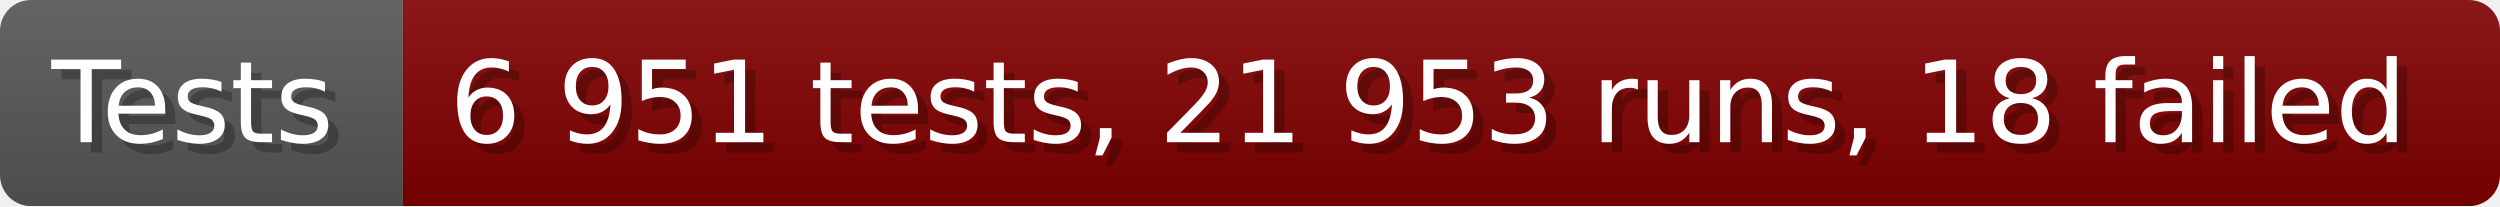
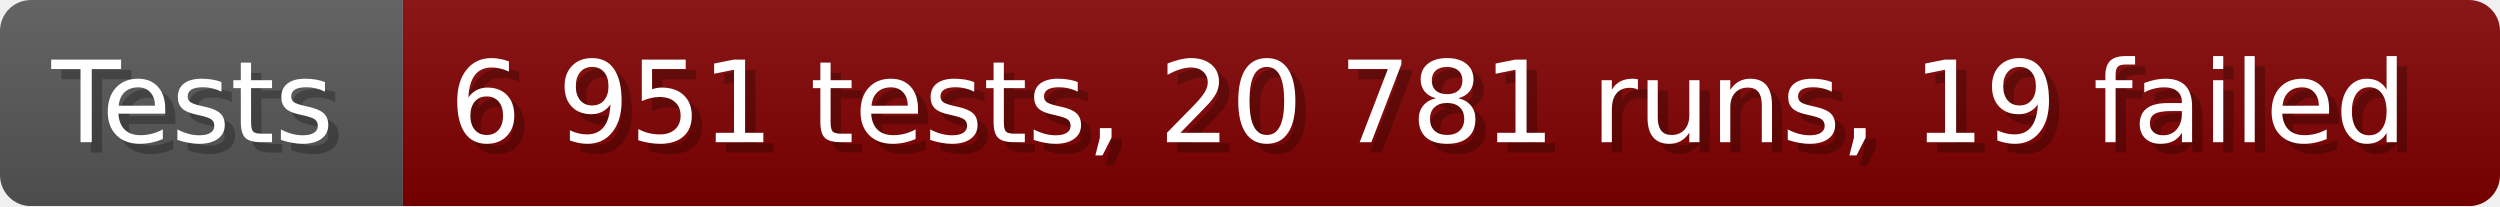
- <svg xmlns="http://www.w3.org/2000/svg" width="242.6" height="20" viewBox="0 0 2426 200" role="img" aria-label="Tests: 6 951 tests, 21 953 runs, 18 failed">
+ <svg xmlns="http://www.w3.org/2000/svg" width="242.6" height="20" viewBox="0 0 2426 200" role="img" aria-label="Tests: 6 951 tests, 20 781 runs, 19 failed">
  <linearGradient id="a" x2="0" y2="100%">
    <stop offset="0" stop-opacity=".1" stop-color="#EEE" />
    <stop offset="1" stop-opacity=".1" />
  </linearGradient>
  <mask id="m">
    <rect width="2426" height="200" rx="30" fill="#FFF" />
  </mask>
  <g mask="url(#m)">
    <rect width="391" height="200" fill="#555" />
    <rect width="2035" height="200" fill="#800000" x="391" />
    <rect width="2426" height="200" fill="url(#a)" />
  </g>
  <g aria-hidden="true" fill="#fff" text-anchor="start" font-family="Verdana,DejaVu Sans,sans-serif" font-size="110">
    <text x="60" y="148" textLength="291" fill="#000" opacity="0.25">Tests</text>
    <text x="50" y="138" textLength="291">Tests</text>
-     <text x="446" y="148" textLength="1935" fill="#000" opacity="0.25">6 951 tests, 21 953 runs, 18 failed</text>
-     <text x="436" y="138" textLength="1935">6 951 tests, 21 953 runs, 18 failed</text>
+     <text x="446" y="148" textLength="1935" fill="#000" opacity="0.25">6 951 tests, 20 781 runs, 19 failed</text>
+     <text x="436" y="138" textLength="1935">6 951 tests, 20 781 runs, 19 failed</text>
  </g>
</svg>
